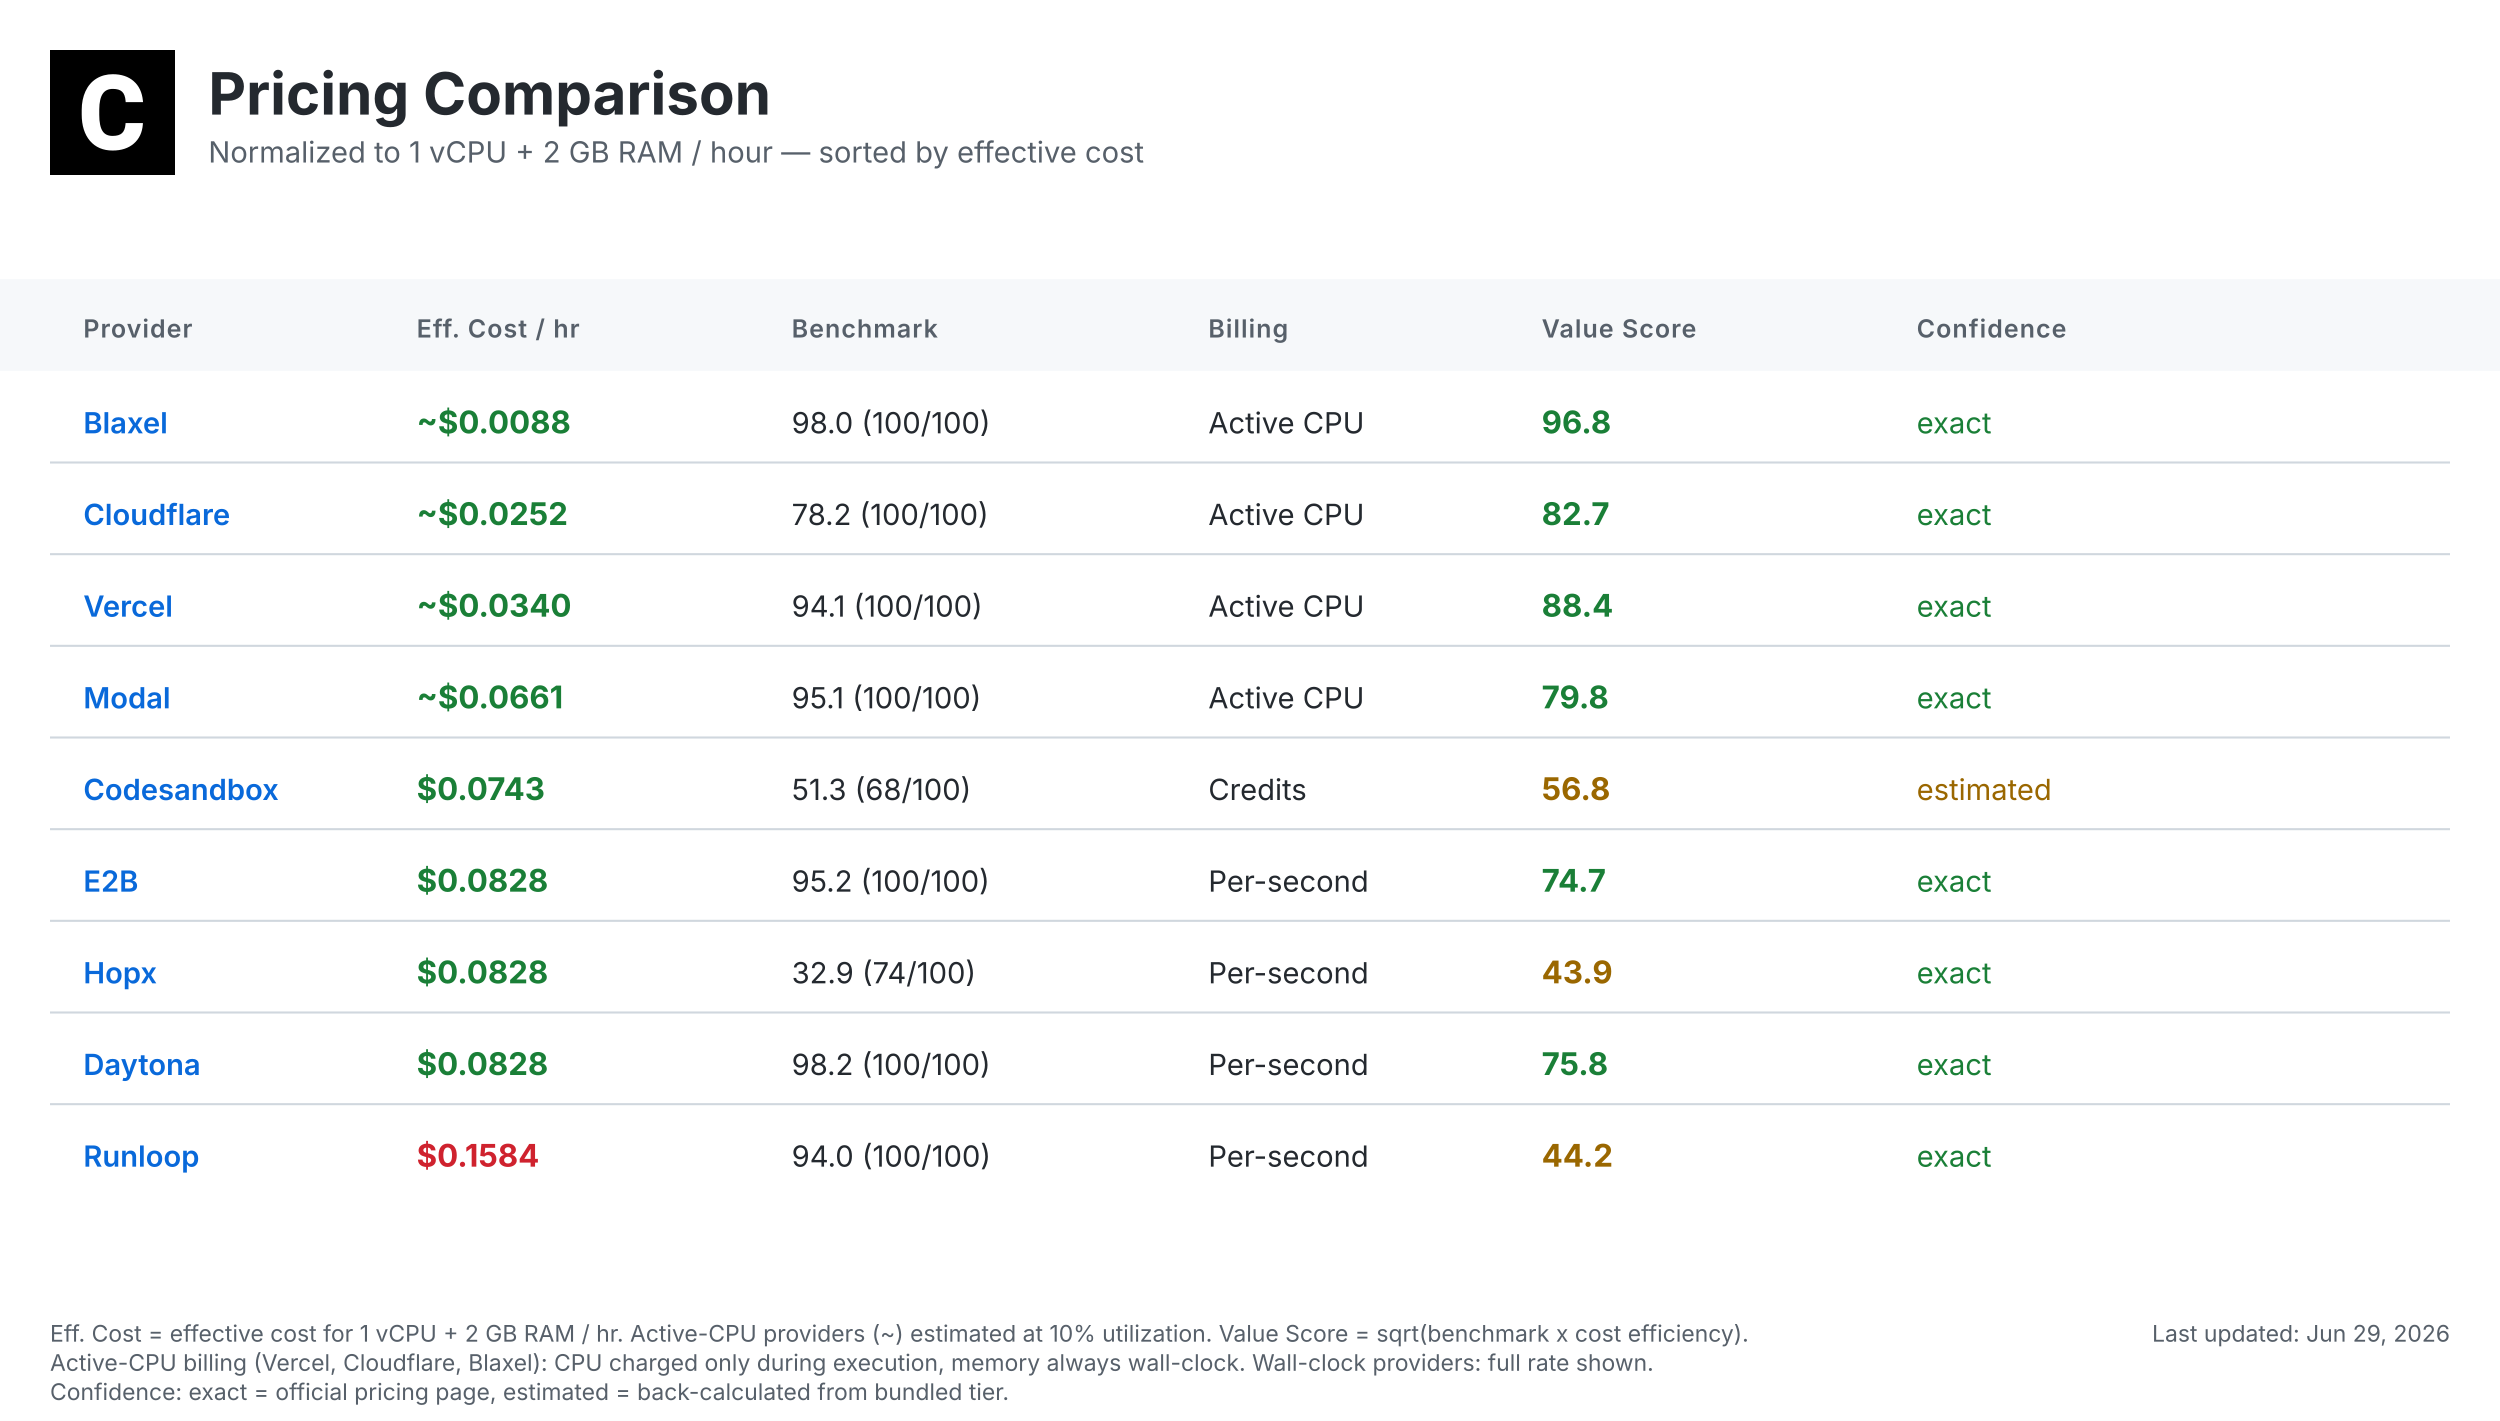
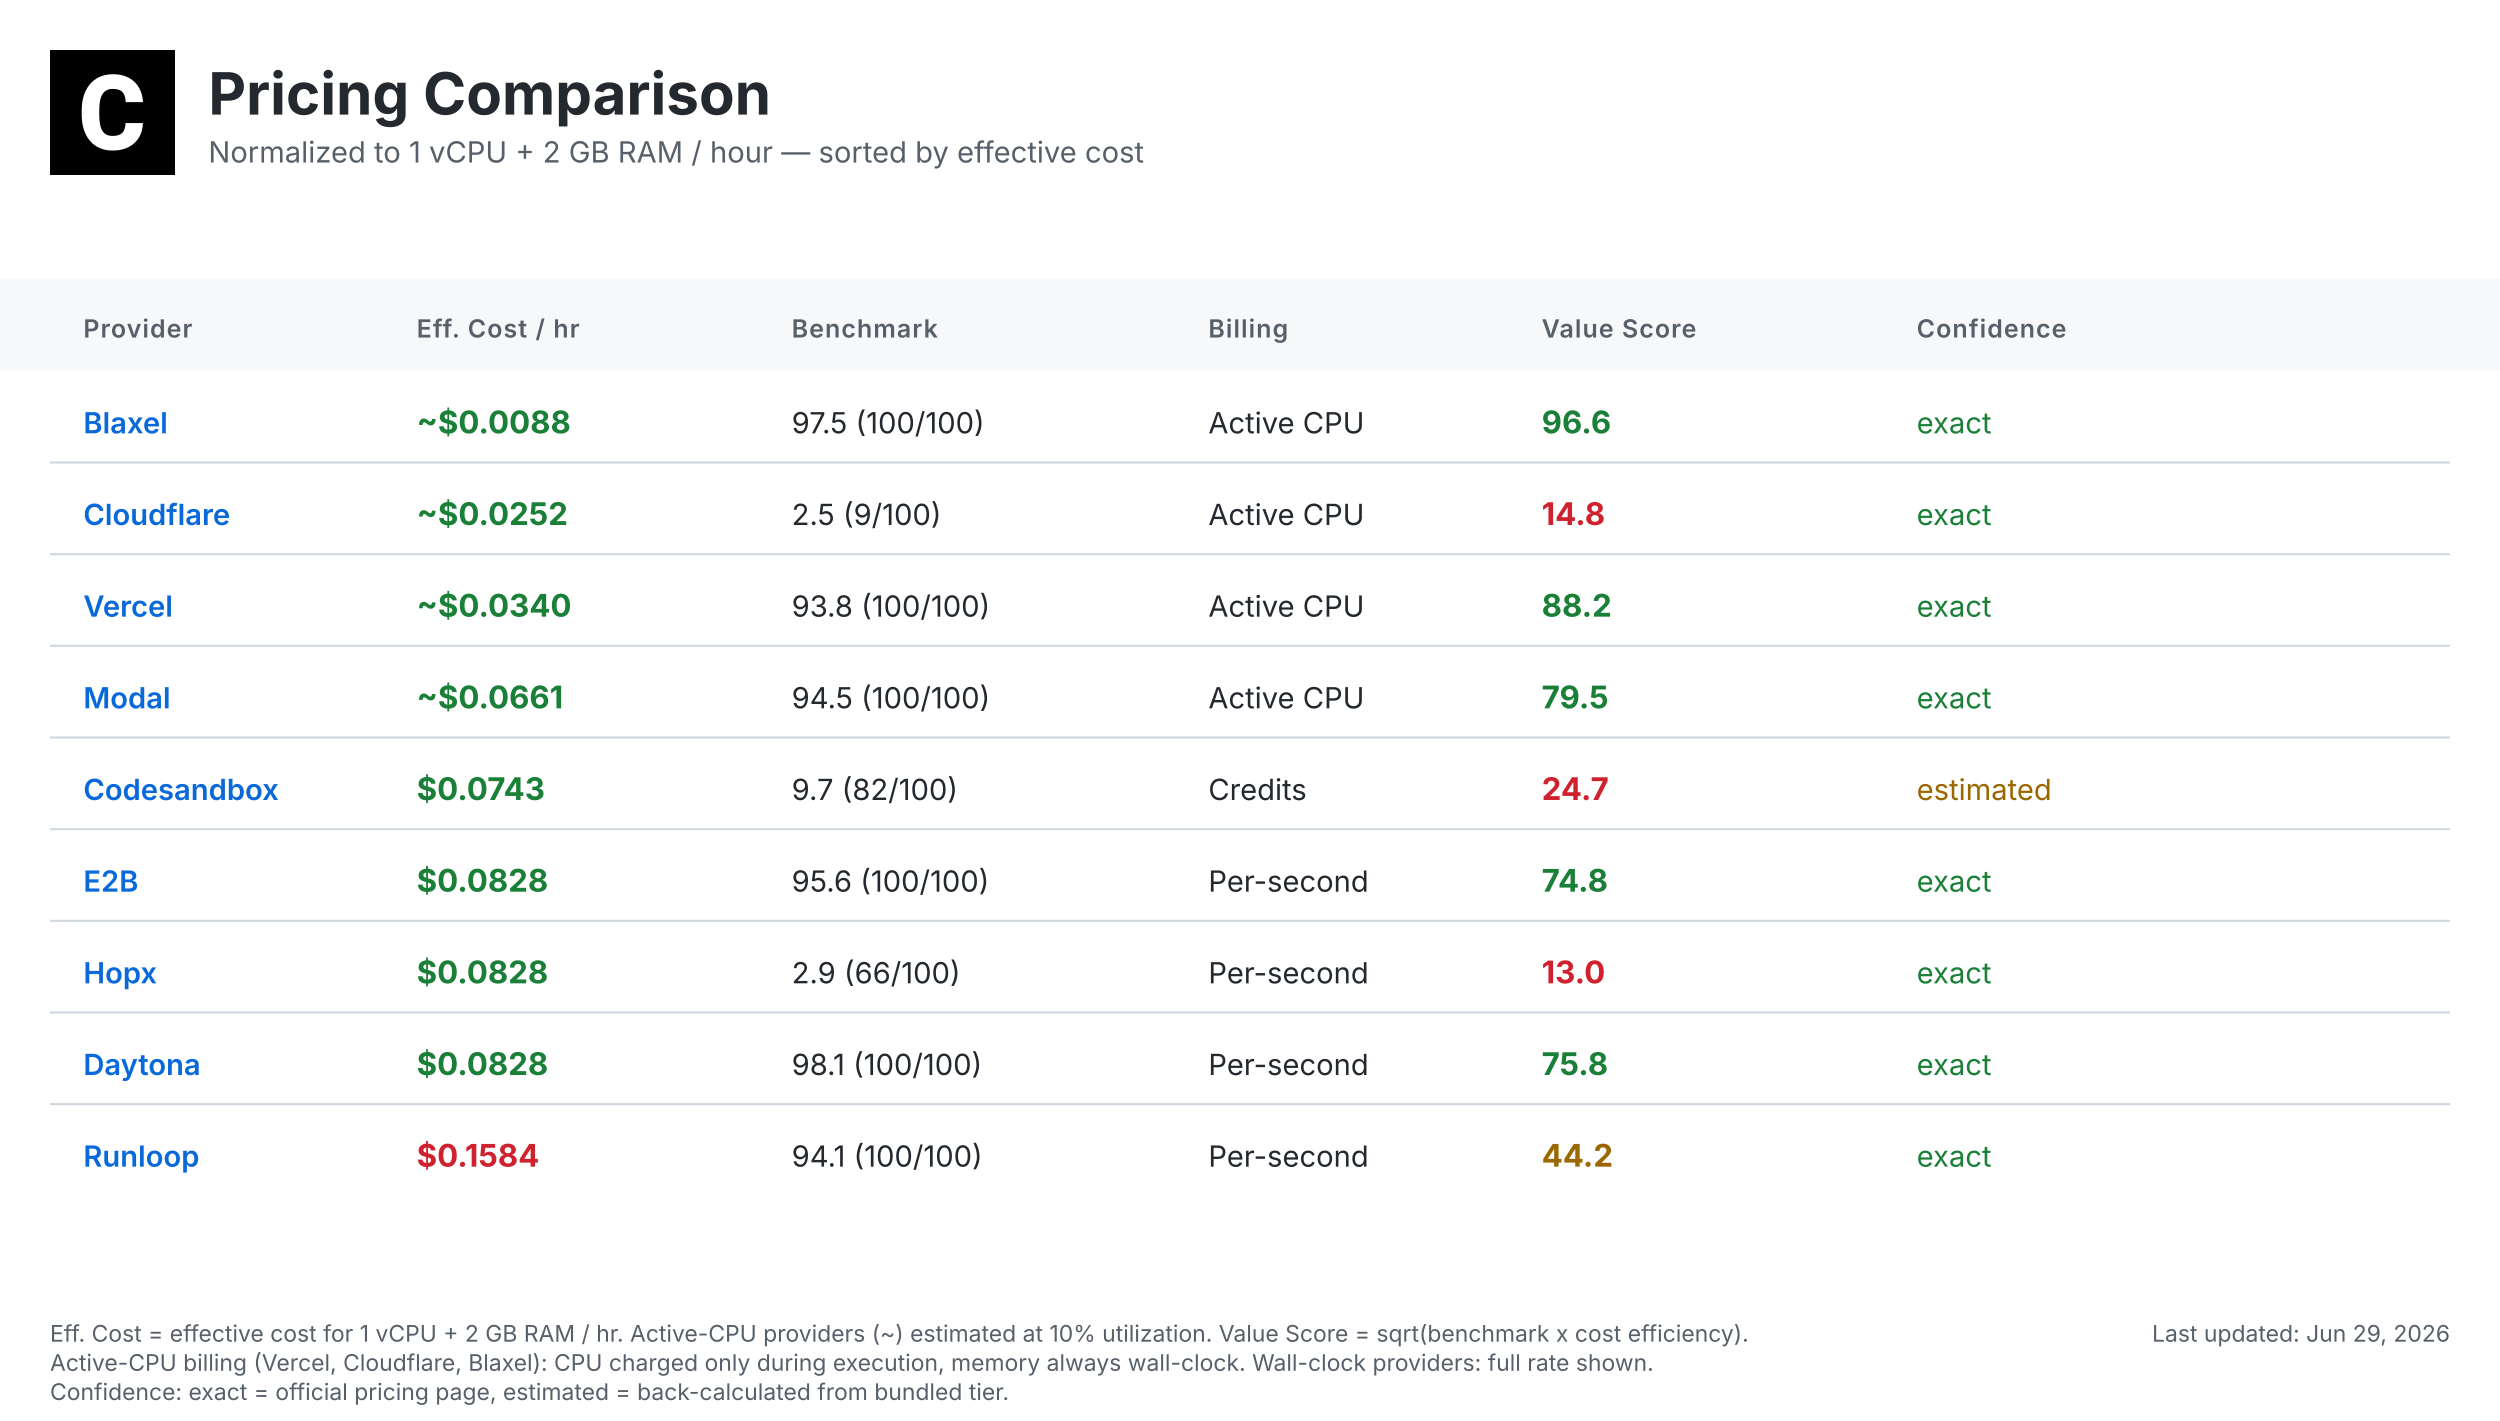
<svg xmlns="http://www.w3.org/2000/svg" width="1200" height="682" viewBox="0 0 1200 682">
  <defs>
    <linearGradient id="headerGrad" x1="0%" y1="0%" x2="100%" y2="100%">
      <stop offset="0%" style="stop-color:#f6f8fa;stop-opacity:1" />
      <stop offset="100%" style="stop-color:#ffffff;stop-opacity:1" />
    </linearGradient>
  </defs>
  <style>
    .bg { fill: #ffffff; }
    .header-bg { fill: url(#headerGrad); }
    .table-header-bg { fill: #f6f8fa; }
    .table-header { font: 600 12px 'Inter', 'SF Pro Display', -apple-system, BlinkMacSystemFont, 'Segoe UI', Roboto, Helvetica, Arial, sans-serif; fill: #57606a; text-transform: uppercase; letter-spacing: 0.5px; }
    .row { font: 14px 'Inter', 'SF Pro Display', -apple-system, BlinkMacSystemFont, 'Segoe UI', Roboto, Helvetica, Arial, sans-serif; fill: #24292f; }
    .provider { font-weight: 600; fill: #0969da; }
    .cost { font-weight: 700; font-size: 15px; }
    .value { font-weight: 700; font-size: 15px; }
    .fast { fill: #1a7f37; }
    .medium { fill: #9a6700; }
    .slow { fill: #cf222e; }
    .status { fill: #57606a; }
    .divider { stroke: #d0d7de; stroke-width: 1; }
    .border { stroke: #d0d7de; stroke-width: 1; fill: none; }
    .timestamp { font: 11px 'Inter', 'SF Pro Display', -apple-system, BlinkMacSystemFont, 'Segoe UI', Roboto, Helvetica, Arial, sans-serif; fill: #57606a; }
    .title { font: bold 28px 'Inter', 'SF Pro Display', -apple-system, BlinkMacSystemFont, 'Segoe UI', Roboto, Helvetica, Arial, sans-serif; fill: #24292f; }
    .subtitle { font: 14px 'Inter', 'SF Pro Display', -apple-system, BlinkMacSystemFont, 'Segoe UI', Roboto, Helvetica, Arial, sans-serif; fill: #57606a; }
    .logo { fill: #24292f; }
    .confidence-exact { fill: #1a7f37; }
    .confidence-estimated { fill: #9a6700; }
    .confidence-unknown { fill: #cf222e; }
  </style>
  <rect class="bg" width="1200" height="682" />
  <g transform="translate(24, 24)">
    <rect width="60" height="60" fill="#000000" />
    <g transform="scale(0.035) translate(0, 0)">
      <path fill="#ffffff" d="M1036.26,1002.28h237.87l-.93,19.09c-8.38,110.32-49.81,198.3-123.82,262.07-73.09,63.31-170.84,95.43-290.48,95.43-130.81,0-235.55-44.69-311.43-133.6-74.48-87.98-112.65-209.48-112.65-361.23v-60.51c0-96.83,17.7-183.41,51.68-257.43,34.91-74.95,85.19-133.61,149.89-173.63,64.7-40.04,140.12-60.52,225.3-60.52,117.77,0,214.13,32.12,286.29,95.9,72.62,63.3,114.98,153.61,126.15,267.67l1.86,19.08h-238.34l-.93-15.83c-4.65-59.11-20.95-101.94-47.95-127.08-27-25.6-69.83-38.17-127.08-38.17-61.91,0-107.06,20.95-137.33,65.17-31.65,45.15-47.94,117.77-48.87,215.53v74.48c0,102.41,15.36,177.83,45.62,223.91,28.86,44.22,74.01,65.63,137.79,65.63,58.19,0,101.48-12.57,128.95-38.17,26.99-25.14,43.29-66.1,47.48-121.5l.93-16.3Z" />
    </g>
  </g>
  <text class="title" x="100" y="55">Pricing Comparison</text>
  <text class="subtitle" x="100" y="78">Normalized to 1 vCPU + 2 GB RAM / hour — sorted by effective cost</text>
  <rect class="table-header-bg" y="134" width="1200" height="44" />
  <text class="table-header" x="40" y="162">Provider</text>
  <text class="table-header" x="200" y="162">Eff. Cost / hr</text>
  <text class="table-header" x="380" y="162">Benchmark</text>
  <text class="table-header" x="580" y="162">Billing</text>
  <text class="table-header" x="740" y="162">Value Score</text>
  <text class="table-header" x="920" y="162">Confidence</text>
  <text class="row provider" x="40" y="208">Blaxel</text>
  <text class="row cost fast" x="200" y="208">~$0.0088</text>
-   <text class="row" x="380" y="208">98.0 (100/100)</text>
+   <text class="row" x="380" y="208">97.5 (100/100)</text>
  <text class="row" x="580" y="208">Active CPU</text>
-   <text class="row value fast" x="740" y="208">96.8</text>
+   <text class="row value fast" x="740" y="208">96.6</text>
  <text class="row confidence-exact" x="920" y="208">exact</text>
  <line class="divider" x1="24" y1="222" x2="1176" y2="222" />
  <text class="row provider" x="40" y="252">Cloudflare</text>
  <text class="row cost fast" x="200" y="252">~$0.0252</text>
-   <text class="row" x="380" y="252">78.2 (100/100)</text>
+   <text class="row" x="380" y="252">2.5 (9/100)</text>
  <text class="row" x="580" y="252">Active CPU</text>
-   <text class="row value fast" x="740" y="252">82.7</text>
+   <text class="row value slow" x="740" y="252">14.8</text>
  <text class="row confidence-exact" x="920" y="252">exact</text>
  <line class="divider" x1="24" y1="266" x2="1176" y2="266" />
  <text class="row provider" x="40" y="296">Vercel</text>
  <text class="row cost fast" x="200" y="296">~$0.0340</text>
-   <text class="row" x="380" y="296">94.1 (100/100)</text>
+   <text class="row" x="380" y="296">93.8 (100/100)</text>
  <text class="row" x="580" y="296">Active CPU</text>
-   <text class="row value fast" x="740" y="296">88.4</text>
+   <text class="row value fast" x="740" y="296">88.2</text>
  <text class="row confidence-exact" x="920" y="296">exact</text>
  <line class="divider" x1="24" y1="310" x2="1176" y2="310" />
  <text class="row provider" x="40" y="340">Modal</text>
  <text class="row cost fast" x="200" y="340">~$0.0661</text>
-   <text class="row" x="380" y="340">95.1 (100/100)</text>
+   <text class="row" x="380" y="340">94.5 (100/100)</text>
  <text class="row" x="580" y="340">Active CPU</text>
-   <text class="row value fast" x="740" y="340">79.8</text>
+   <text class="row value fast" x="740" y="340">79.5</text>
  <text class="row confidence-exact" x="920" y="340">exact</text>
  <line class="divider" x1="24" y1="354" x2="1176" y2="354" />
  <text class="row provider" x="40" y="384">Codesandbox</text>
  <text class="row cost fast" x="200" y="384">$0.0743</text>
-   <text class="row" x="380" y="384">51.3 (68/100)</text>
+   <text class="row" x="380" y="384">9.7 (82/100)</text>
  <text class="row" x="580" y="384">Credits</text>
-   <text class="row value medium" x="740" y="384">56.8</text>
+   <text class="row value slow" x="740" y="384">24.7</text>
  <text class="row confidence-estimated" x="920" y="384">estimated</text>
  <line class="divider" x1="24" y1="398" x2="1176" y2="398" />
  <text class="row provider" x="40" y="428">E2B</text>
  <text class="row cost fast" x="200" y="428">$0.0828</text>
-   <text class="row" x="380" y="428">95.2 (100/100)</text>
+   <text class="row" x="380" y="428">95.6 (100/100)</text>
  <text class="row" x="580" y="428">Per-second</text>
-   <text class="row value fast" x="740" y="428">74.7</text>
+   <text class="row value fast" x="740" y="428">74.8</text>
  <text class="row confidence-exact" x="920" y="428">exact</text>
  <line class="divider" x1="24" y1="442" x2="1176" y2="442" />
  <text class="row provider" x="40" y="472">Hopx</text>
  <text class="row cost fast" x="200" y="472">$0.0828</text>
-   <text class="row" x="380" y="472">32.9 (74/100)</text>
+   <text class="row" x="380" y="472">2.9 (66/100)</text>
  <text class="row" x="580" y="472">Per-second</text>
-   <text class="row value medium" x="740" y="472">43.9</text>
+   <text class="row value slow" x="740" y="472">13.0</text>
  <text class="row confidence-exact" x="920" y="472">exact</text>
  <line class="divider" x1="24" y1="486" x2="1176" y2="486" />
  <text class="row provider" x="40" y="516">Daytona</text>
  <text class="row cost fast" x="200" y="516">$0.0828</text>
-   <text class="row" x="380" y="516">98.2 (100/100)</text>
+   <text class="row" x="380" y="516">98.1 (100/100)</text>
  <text class="row" x="580" y="516">Per-second</text>
  <text class="row value fast" x="740" y="516">75.8</text>
  <text class="row confidence-exact" x="920" y="516">exact</text>
  <line class="divider" x1="24" y1="530" x2="1176" y2="530" />
  <text class="row provider" x="40" y="560">Runloop</text>
  <text class="row cost slow" x="200" y="560">$0.1584</text>
-   <text class="row" x="380" y="560">94.0 (100/100)</text>
+   <text class="row" x="380" y="560">94.1 (100/100)</text>
  <text class="row" x="580" y="560">Per-second</text>
  <text class="row value medium" x="740" y="560">44.2</text>
  <text class="row confidence-exact" x="920" y="560">exact</text>
  <text class="timestamp" x="1176" y="644" text-anchor="end">Last updated: Jun 29, 2026</text>
  <text class="timestamp" x="24" y="644">Eff. Cost = effective cost for 1 vCPU + 2 GB RAM / hr. Active-CPU providers (~) estimated at 10% utilization. Value Score = sqrt(benchmark x cost efficiency).</text>
  <text class="timestamp" x="24" y="658">Active-CPU billing (Vercel, Cloudflare, Blaxel): CPU charged only during execution, memory always wall-clock. Wall-clock providers: full rate shown.</text>
  <text class="timestamp" x="24" y="672">Confidence: exact = official pricing page, estimated = back-calculated from bundled tier.</text>
</svg>
